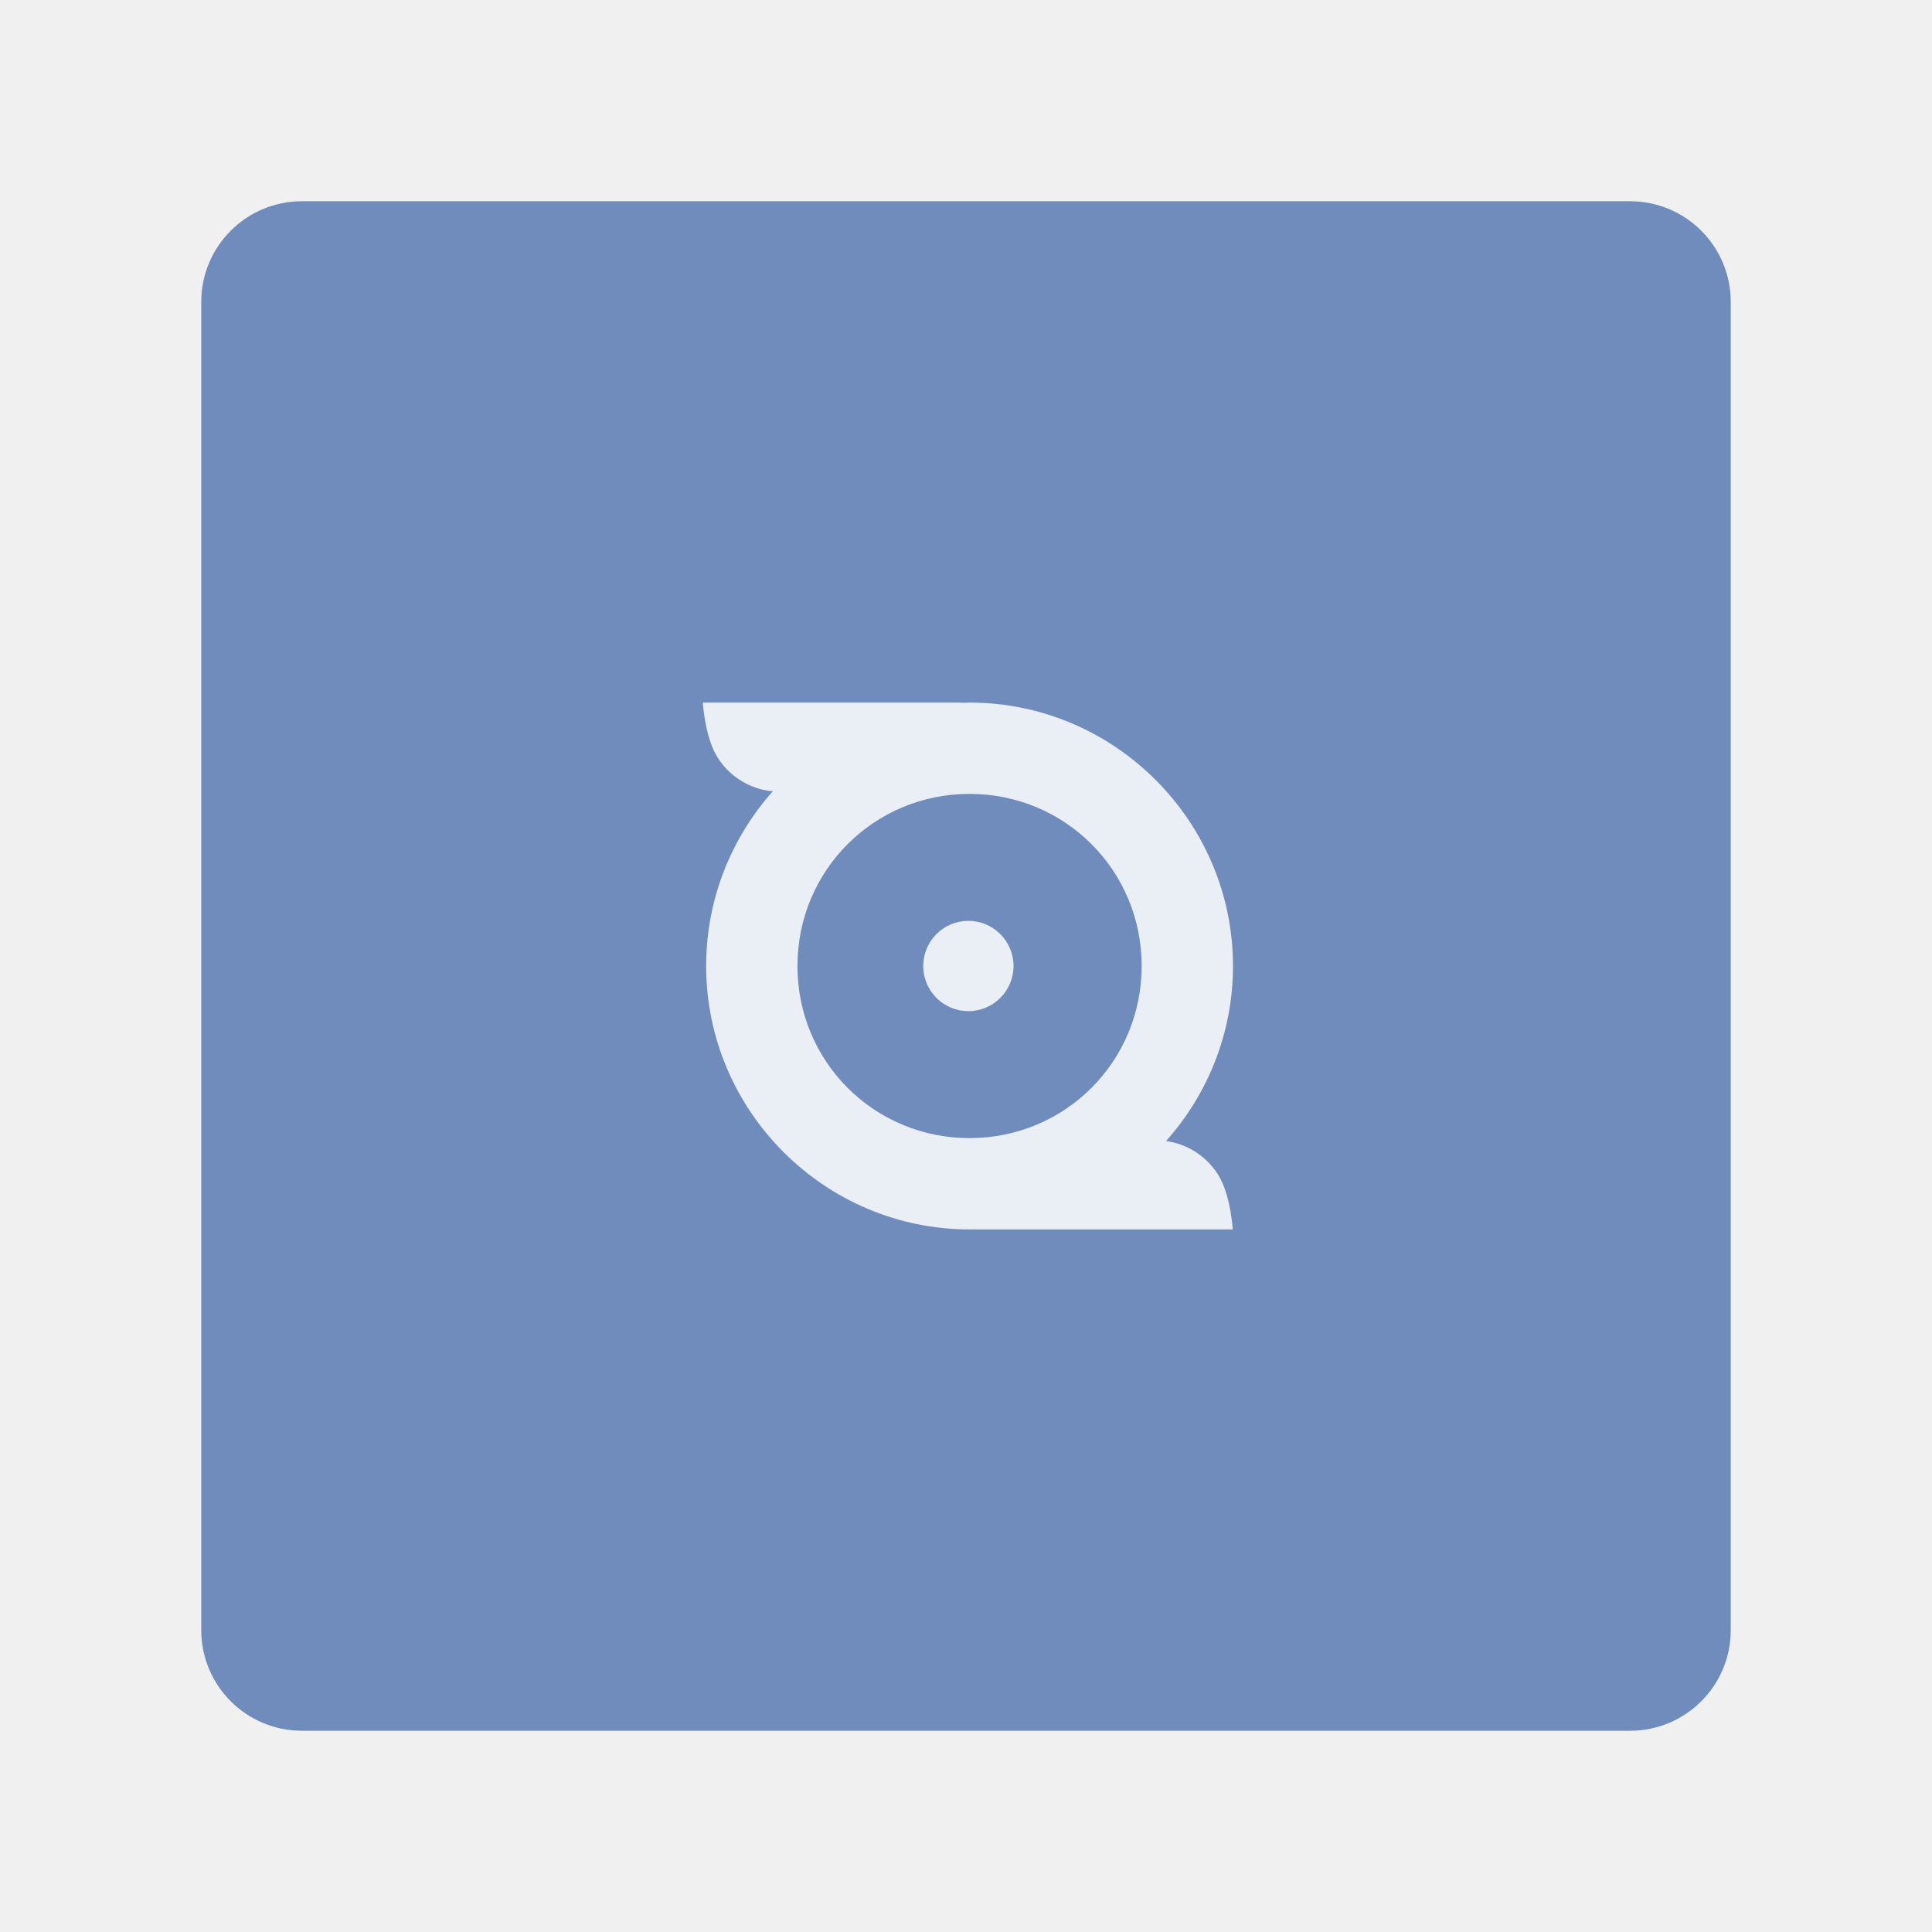
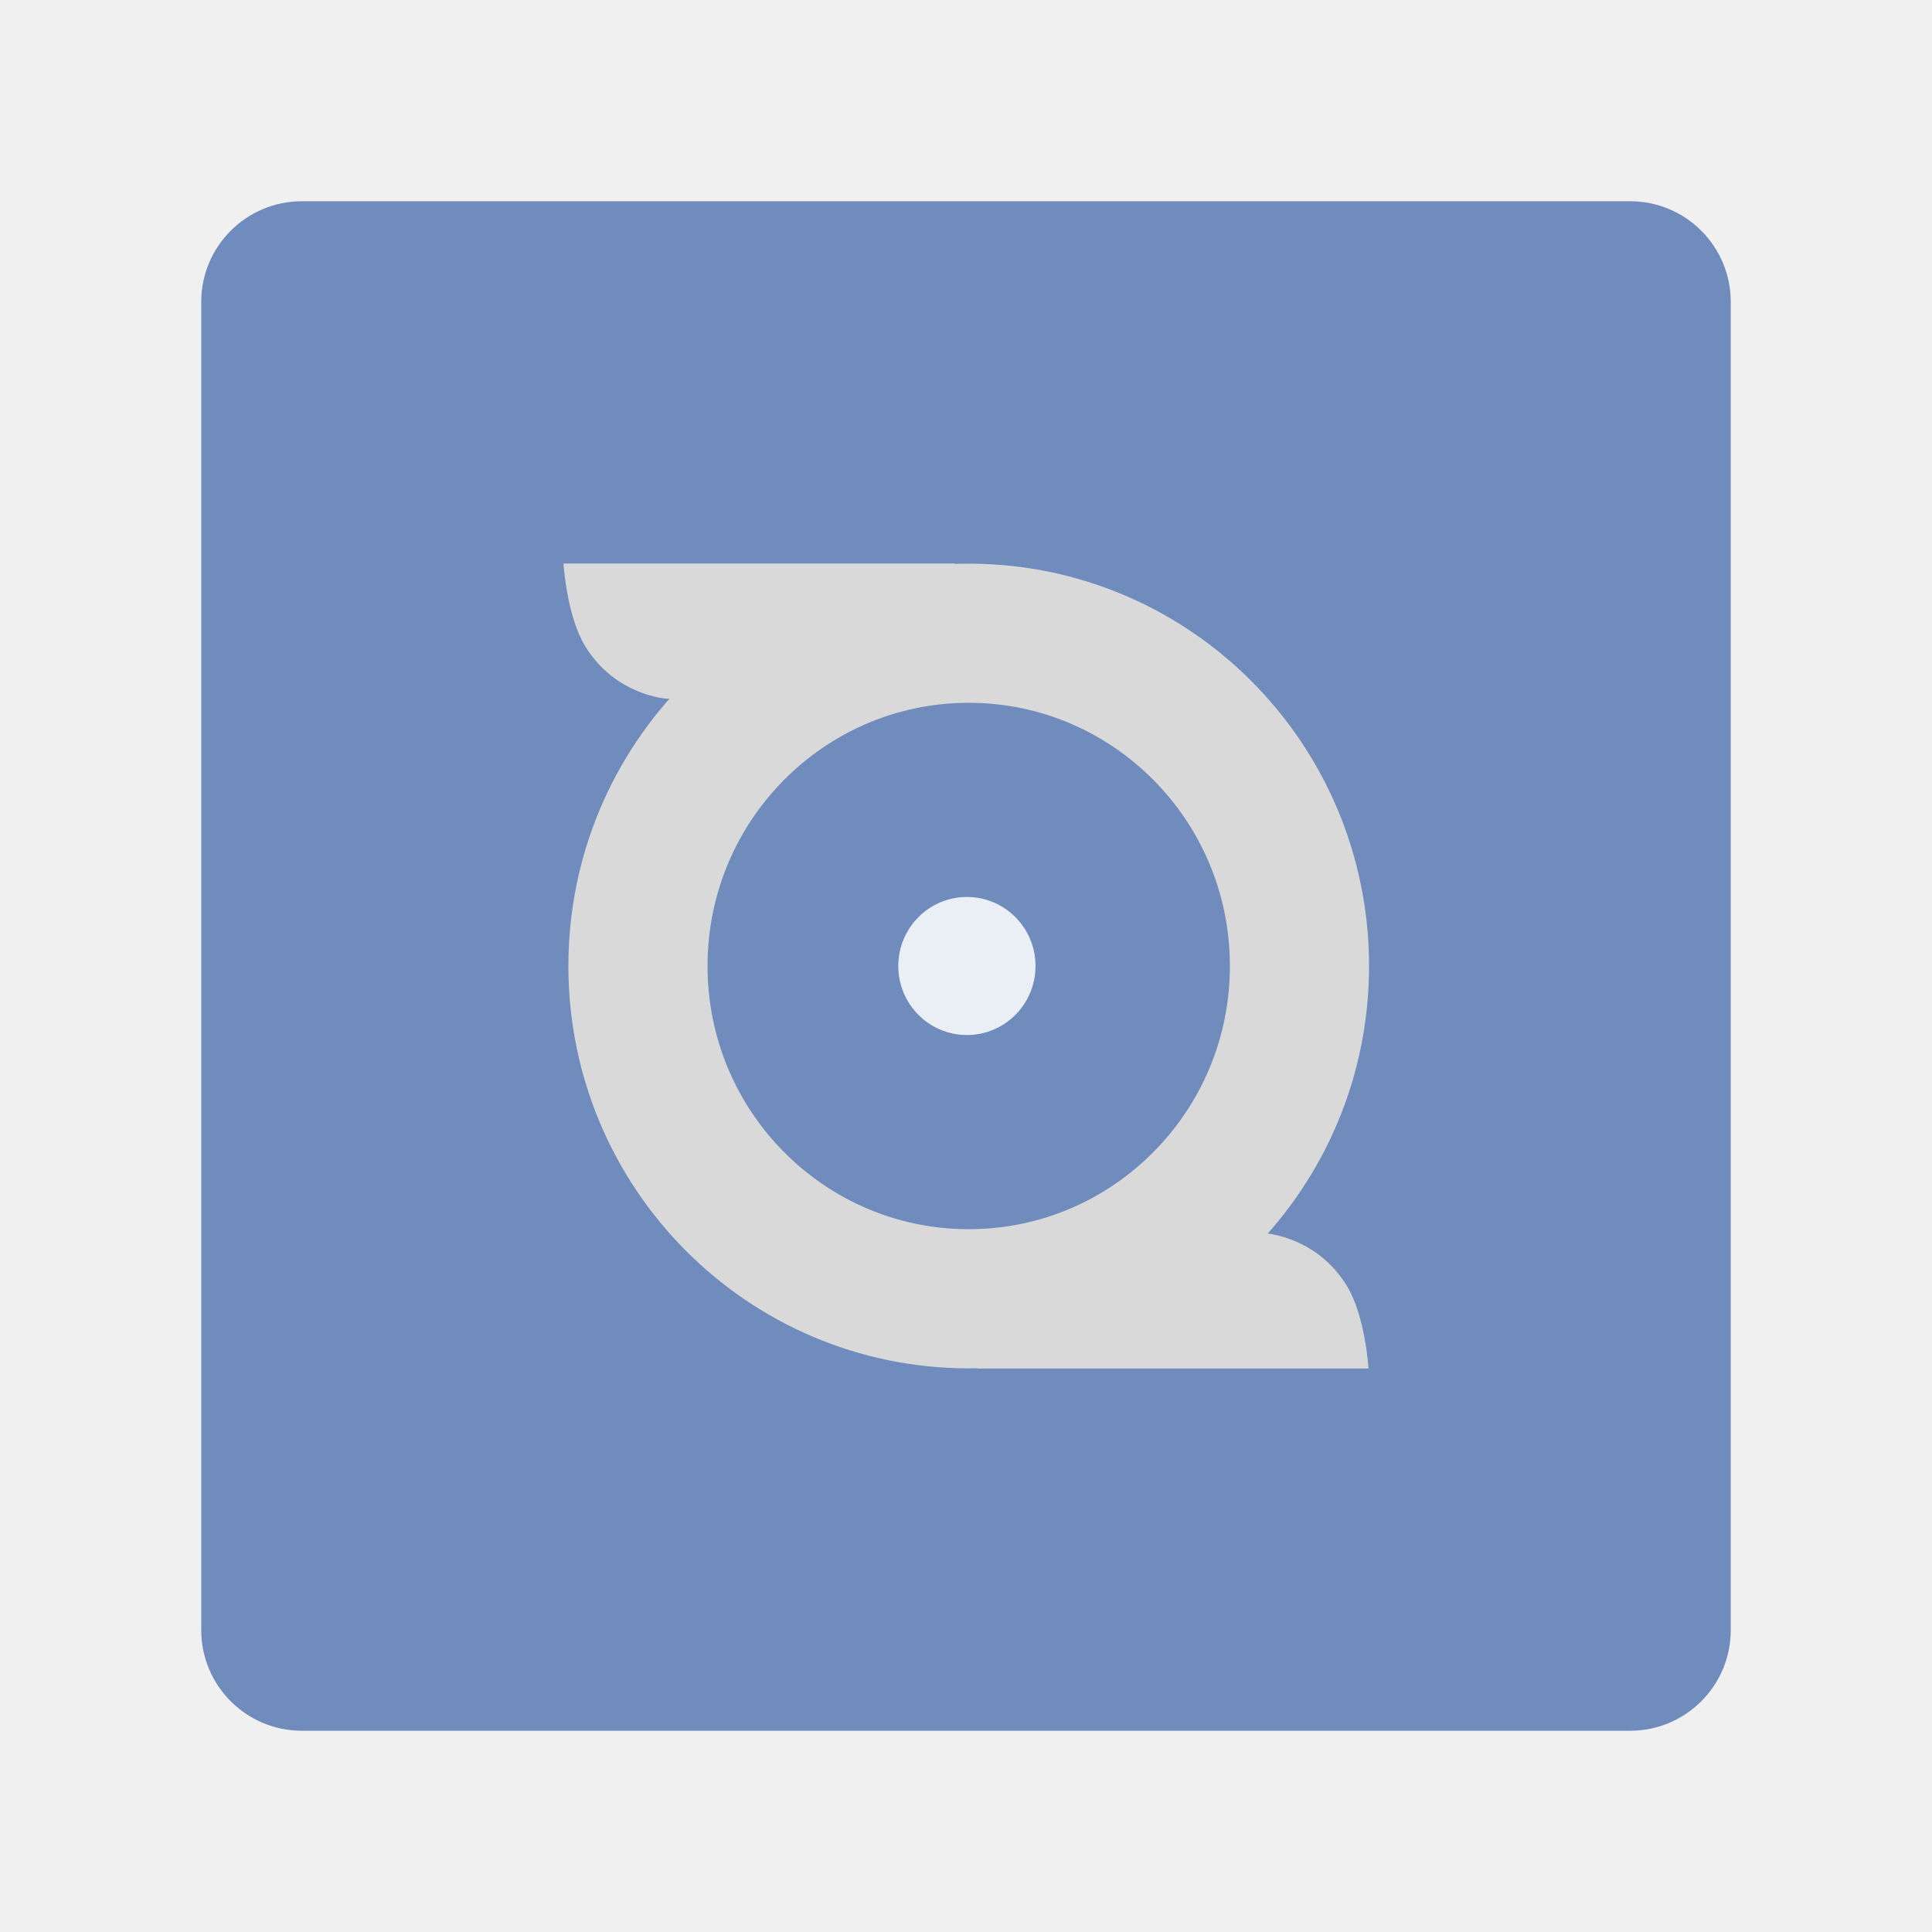
- <svg xmlns="http://www.w3.org/2000/svg" viewBox="0 0 192 192" version="1.1" id="svg3" xml:space="preserve">
-   <defs id="defs1" />
-   <rect class="a" x="20" y="20" width="152" height="152" rx="10" id="rect1" style="display:inline;opacity:1;fill:#708cbd;fill-opacity:1;stroke:none" />
-   <path id="path1" style="display:inline;fill:#ffffff;fill-opacity:0.85;stroke-width:14.789;stroke-linecap:round;stroke-linejoin:round;paint-order:markers fill stroke" d="M 69.846 69.822 C 69.846 69.822 70.041 73.202 71.262 75.193 C 73.254 78.443 76.635 78.619 76.635 78.619 L 76.826 78.607 C 72.694 83.239 70.176 89.339 70.176 96 C 70.176 110.404 81.949 122.178 96.354 122.178 C 96.534 122.178 96.713 122.176 96.893 122.172 L 96.885 122.178 L 122.51 122.178 C 122.51 122.178 122.313 118.798 121.092 116.807 C 119.357 113.977 116.57 113.478 115.879 113.396 C 120.013 108.764 122.533 102.663 122.533 96 C 122.533 81.596 110.758 69.822 96.354 69.822 C 96.051 69.822 95.75 69.828 95.449 69.838 L 95.469 69.822 L 69.846 69.822 z M 96.354 78.896 C 105.853 78.896 113.457 86.5 113.457 96 C 113.457 105.5 105.853 113.104 96.354 113.104 C 86.854 113.104 79.25 105.5 79.25 96 C 79.25 86.5 86.854 78.896 96.354 78.896 z M 96.236 91.514 A 4.487 4.487 0 0 0 91.75 96 A 4.487 4.487 0 0 0 96.236 100.486 A 4.487 4.487 0 0 0 100.723 96 A 4.487 4.487 0 0 0 96.236 91.514 z " />
+ <svg xmlns="http://www.w3.org/2000/svg" id="a" viewBox="0 0 192 192">
+   <g id="b">
+     <g id="c">
+       <rect id="d" x="20" y="20" width="152" height="152" rx="10" ry="10" style="fill:#708cbd;" />
+       <ellipse id="e" cx="96.09" cy="96" rx="6.82" ry="6.86" style="fill:rgba(255,255,255,.85);" />
+       <ellipse id="f" cx="96.27" cy="96" rx="32.87" ry="33.07" style="fill:none; stroke:#d9d9d9; stroke-linecap:round; stroke-linejoin:round; stroke-width:13.83px;" />
+       <path id="g" d="M56,56h38.92l-15.87,12.72-12.74.72s-5.13-.27-8.16-5.23c-1.85-3.04-2.15-8.21-2.15-8.21Z" style="fill:#d9d9d9;" />
+       <path id="h" d="M136,136h-38.92l15.87-12.72,12.74-.72s5.13.27,8.16,5.23c1.85,3.04,2.15,8.21,2.15,8.21h0Z" style="fill:#d9d9d9;" />
+     </g>
+   </g>
</svg>
